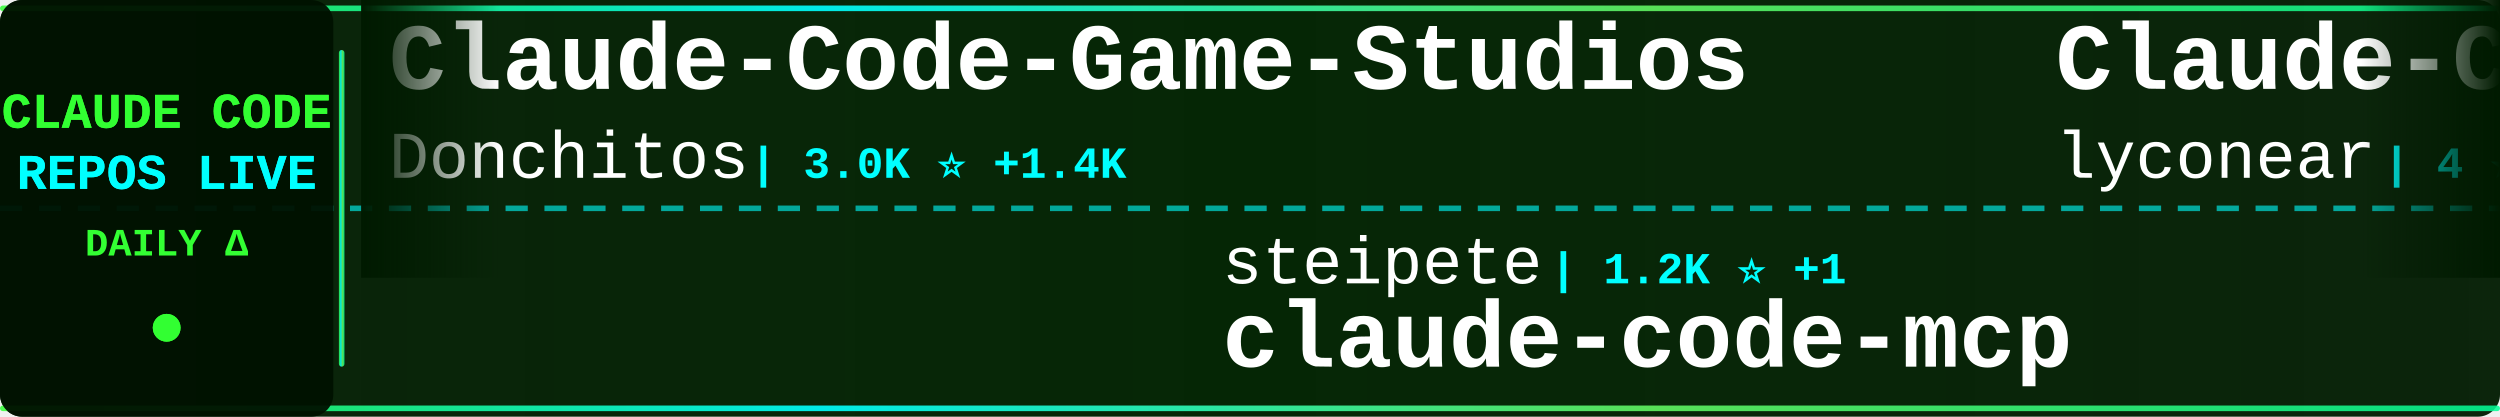
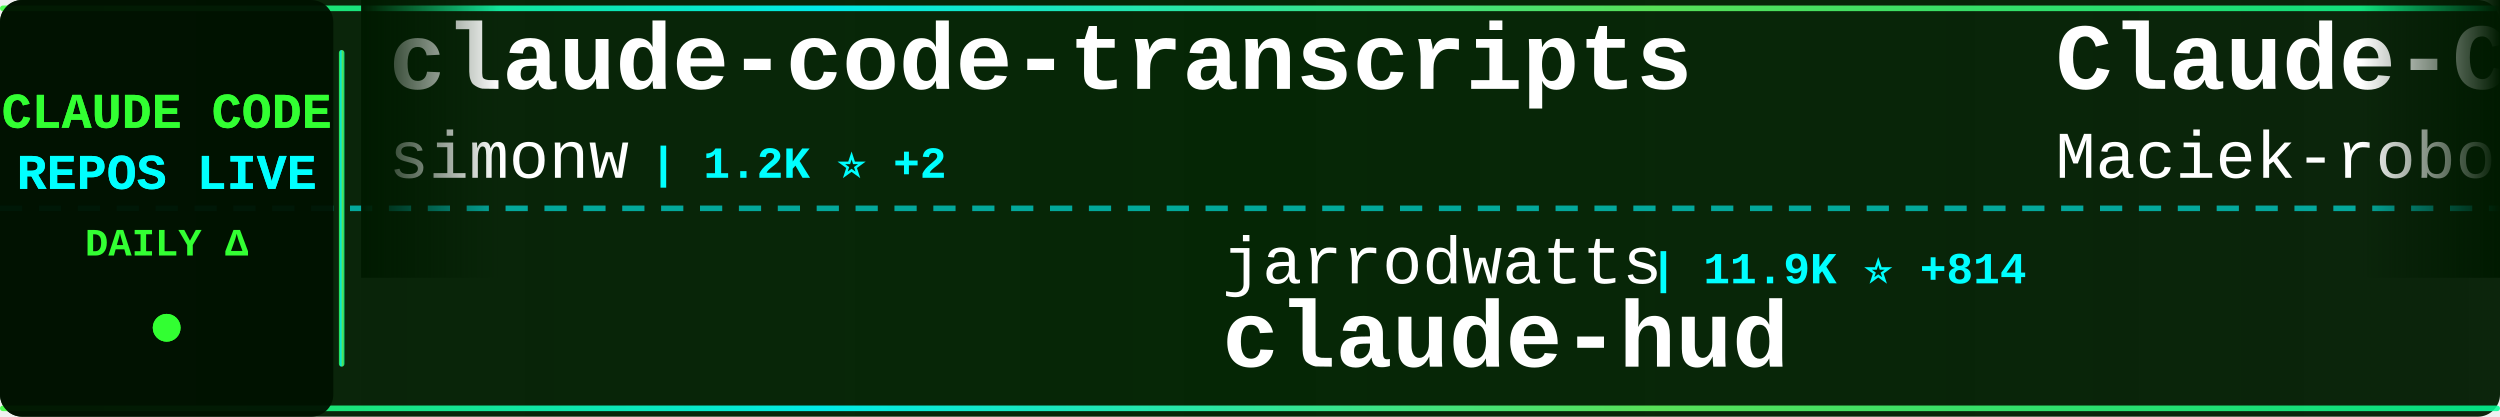
<svg xmlns="http://www.w3.org/2000/svg" width="900" height="150">
  <defs>
    <linearGradient id="tickerBg" x1="0%" y1="0%" x2="100%" y2="0%">
      <stop offset="0%" style="stop-color:#001a00;stop-opacity:0.95" />
      <stop offset="50%" style="stop-color:#002200;stop-opacity:0.98" />
      <stop offset="100%" style="stop-color:#001a00;stop-opacity:0.95" />
    </linearGradient>
    <linearGradient id="borderGrad" x1="0%" y1="0%" x2="100%" y2="0%">
      <stop offset="0%" style="stop-color:#33ff33;stop-opacity:0.85">
        <animate attributeName="stop-opacity" values="0.85;1;0.85" dur="2s" repeatCount="indefinite" />
      </stop>
      <stop offset="33%" style="stop-color:#00ffff;stop-opacity:0.9">
        <animate attributeName="stop-opacity" values="0.9;1;0.9" dur="2.2s" repeatCount="indefinite" />
      </stop>
      <stop offset="66%" style="stop-color:#66ff66;stop-opacity:0.85">
        <animate attributeName="stop-opacity" values="0.85;1;0.85" dur="1.8s" repeatCount="indefinite" />
      </stop>
      <stop offset="100%" style="stop-color:#00ff99;stop-opacity:0.85">
        <animate attributeName="stop-opacity" values="0.85;1;0.85" dur="2s" repeatCount="indefinite" />
      </stop>
    </linearGradient>
    <filter id="textGlow">
      <feGaussianBlur stdDeviation="0.1" result="coloredBlur" />
      <feMerge>
        <feMergeNode in="coloredBlur" />
        <feMergeNode in="SourceGraphic" />
      </feMerge>
    </filter>
    <filter id="metricGlow">
      <feGaussianBlur stdDeviation="0.2" result="coloredBlur" />
      <feMerge>
        <feMergeNode in="coloredBlur" />
        <feMergeNode in="SourceGraphic" />
      </feMerge>
    </filter>
    <linearGradient id="leftFade" x1="0%" y1="0%" x2="100%" y2="0%">
      <stop offset="0%" style="stop-color:#001a00;stop-opacity:1" />
      <stop offset="100%" style="stop-color:#001a00;stop-opacity:0" />
    </linearGradient>
    <linearGradient id="rightFade" x1="0%" y1="0%" x2="100%" y2="0%">
      <stop offset="0%" style="stop-color:#001a00;stop-opacity:0" />
      <stop offset="100%" style="stop-color:#001a00;stop-opacity:1" />
    </linearGradient>
  </defs>
  <rect width="900" height="150" fill="url(#tickerBg)" rx="8" />
  <rect x="0" y="2" width="900" height="2" fill="url(#borderGrad)" rx="1" />
  <rect x="0" y="146" width="900" height="2" fill="url(#borderGrad)" rx="1" />
  <line x1="0" y1="75" x2="900" y2="75" stroke="#00ffff" stroke-width="2" stroke-dasharray="8 6" opacity="0.6" />
  <rect x="0" y="0" width="120" height="150" fill="#001100" opacity="0.95" rx="8" />
  <text x="60" y="46" font-family="'Courier New', monospace" font-size="18" font-weight="bold" fill="#33ff33" text-anchor="middle" filter="url(#textGlow)">
    CLAUDE CODE
  </text>
  <text x="60" y="68" font-family="'Courier New', monospace" font-size="18" font-weight="bold" fill="#00ffff" text-anchor="middle" filter="url(#textGlow)">
    REPOS LIVE
  </text>
  <text x="60" y="92" font-family="'Courier New', monospace" font-size="14" font-weight="bold" fill="#33ff33" text-anchor="middle">
    DAILY Δ
  </text>
  <circle cx="60" cy="118" r="5" fill="#33ff33" filter="url(#metricGlow)">
    <animate attributeName="r" values="4;6;4" dur="1.5s" repeatCount="indefinite" />
    <animate attributeName="opacity" values="0.6;1;0.6" dur="1.5s" repeatCount="indefinite" />
  </circle>
  <rect x="122" y="18" width="2" height="114" fill="url(#borderGrad)" rx="1" />
  <clipPath id="tickerClip">
    <rect x="130" y="0" width="770" height="150" />
  </clipPath>
  <g clip-path="url(#tickerClip)">
    <g id="tickerItems">
      <animateTransform attributeName="transform" attributeType="XML" type="translate" from="0 0" to="-3000 0" dur="54s" repeatCount="indefinite" />
      <g transform="translate(0, 0)">
-         <text x="140" y="32" font-family="'Courier New', monospace" font-size="34" font-weight="bold" fill="#ffffff">Claude-Code-Game-Studios</text>
-         <text x="140" y="64" font-family="'Courier New', monospace" font-size="24" font-weight="normal" fill="#ffffff" opacity="1.0">Donchitos</text>
-         <text x="270" y="64" font-family="'Courier New', monospace" font-size="16" font-weight="bold" fill="#00ffff"> | 3.0K ⭐ +1.4K</text>
+         <text x="140" y="32" font-family="'Courier New', monospace" font-size="34" font-weight="bold" fill="#ffffff">claude-code-transcripts</text>
+         <text x="140" y="64" font-family="'Courier New', monospace" font-size="24" font-weight="normal" fill="#ffffff" opacity="1.0">simonw</text>
+         <text x="234" y="64" font-family="'Courier New', monospace" font-size="16" font-weight="bold" fill="#00ffff"> | 1.2K ⭐ +2</text>
      </g>
      <g transform="translate(300, 0)">
-         <text x="140" y="102" font-family="'Courier New', monospace" font-size="24" font-weight="normal" fill="#ffffff" opacity="1.0">steipete</text>
-         <text x="258" y="102" font-family="'Courier New', monospace" font-size="16" font-weight="bold" fill="#00ffff"> | 1.2K ⭐ +1</text>
-         <text x="140" y="132" font-family="'Courier New', monospace" font-size="34" font-weight="bold" fill="#ffffff">claude-code-mcp</text>
+         <text x="140" y="102" font-family="'Courier New', monospace" font-size="24" font-weight="normal" fill="#ffffff" opacity="1.0">jarrodwatts</text>
+         <text x="294" y="102" font-family="'Courier New', monospace" font-size="16" font-weight="bold" fill="#00ffff"> | 11.9K ⭐ +814</text>
+         <text x="140" y="132" font-family="'Courier New', monospace" font-size="34" font-weight="bold" fill="#ffffff">claude-hud</text>
      </g>
      <g transform="translate(600, 0)">
-         <text x="140" y="32" font-family="'Courier New', monospace" font-size="34" font-weight="bold" fill="#ffffff">Claude-Code</text>
-         <text x="140" y="64" font-family="'Courier New', monospace" font-size="24" font-weight="normal" fill="#ffffff" opacity="1.0">lyconear</text>
-         <text x="258" y="64" font-family="'Courier New', monospace" font-size="16" font-weight="bold" fill="#00ffff"> | 4 ⭐</text>
+         <text x="140" y="32" font-family="'Courier New', monospace" font-size="34" font-weight="bold" fill="#ffffff">Claude-Code-Usage-Monito...</text>
+         <text x="140" y="64" font-family="'Courier New', monospace" font-size="24" font-weight="normal" fill="#ffffff" opacity="1.0">Maciek-roboblog</text>
+         <text x="342" y="64" font-family="'Courier New', monospace" font-size="16" font-weight="bold" fill="#00ffff"> | 7.1K ⭐ +22</text>
      </g>
      <g transform="translate(900, 0)">
-         <text x="140" y="102" font-family="'Courier New', monospace" font-size="24" font-weight="normal" fill="#ffffff" opacity="1.0">snarktank</text>
-         <text x="270" y="102" font-family="'Courier New', monospace" font-size="16" font-weight="bold" fill="#00ffff"> | 13.6K ⭐ +95</text>
-         <text x="140" y="132" font-family="'Courier New', monospace" font-size="34" font-weight="bold" fill="#ffffff">ralph</text>
+         <text x="140" y="102" font-family="'Courier New', monospace" font-size="24" font-weight="normal" fill="#ffffff" opacity="1.0">severity1</text>
+         <text x="270" y="102" font-family="'Courier New', monospace" font-size="16" font-weight="bold" fill="#00ffff"> | 1.3K ⭐ +4</text>
+         <text x="140" y="132" font-family="'Courier New', monospace" font-size="34" font-weight="bold" fill="#ffffff">claude-code-prompt-impro...</text>
      </g>
      <g transform="translate(1200, 0)">
-         <text x="140" y="32" font-family="'Courier New', monospace" font-size="34" font-weight="bold" fill="#ffffff">claude-hud</text>
-         <text x="140" y="64" font-family="'Courier New', monospace" font-size="24" font-weight="normal" fill="#ffffff" opacity="1.0">jarrodwatts</text>
-         <text x="294" y="64" font-family="'Courier New', monospace" font-size="16" font-weight="bold" fill="#00ffff"> | 11.7K ⭐ +866</text>
+         <text x="140" y="32" font-family="'Courier New', monospace" font-size="34" font-weight="bold" fill="#ffffff">claude-code-hub</text>
+         <text x="140" y="64" font-family="'Courier New', monospace" font-size="24" font-weight="normal" fill="#ffffff" opacity="1.0">ding113</text>
+         <text x="246" y="64" font-family="'Courier New', monospace" font-size="16" font-weight="bold" fill="#00ffff"> | 2.1K ⭐ +25</text>
      </g>
      <g transform="translate(1500, 0)">
-         <text x="140" y="102" font-family="'Courier New', monospace" font-size="24" font-weight="normal" fill="#ffffff" opacity="1.0">Njengah</text>
-         <text x="246" y="102" font-family="'Courier New', monospace" font-size="16" font-weight="bold" fill="#00ffff"> | 1.5K ⭐ +2</text>
-         <text x="140" y="132" font-family="'Courier New', monospace" font-size="34" font-weight="bold" fill="#ffffff">claude-code-cheat-sheet</text>
+         <text x="140" y="102" font-family="'Courier New', monospace" font-size="24" font-weight="normal" fill="#ffffff" opacity="1.0">anthropics</text>
+         <text x="282" y="102" font-family="'Courier New', monospace" font-size="16" font-weight="bold" fill="#00ffff"> | 621 ⭐</text>
+         <text x="140" y="132" font-family="'Courier New', monospace" font-size="34" font-weight="bold" fill="#ffffff">claude-code-base-action</text>
      </g>
      <g transform="translate(1800, 0)">
        <text x="140" y="32" font-family="'Courier New', monospace" font-size="34" font-weight="bold" fill="#ffffff">oh-my-openagent</text>
        <text x="140" y="64" font-family="'Courier New', monospace" font-size="24" font-weight="normal" fill="#ffffff" opacity="1.0">code-yeongyu</text>
-         <text x="306" y="64" font-family="'Courier New', monospace" font-size="16" font-weight="bold" fill="#00ffff"> | 42.7K ⭐ +410</text>
+         <text x="306" y="64" font-family="'Courier New', monospace" font-size="16" font-weight="bold" fill="#00ffff"> | 42.8K ⭐ +421</text>
      </g>
      <g transform="translate(2100, 0)">
-         <text x="140" y="102" font-family="'Courier New', monospace" font-size="24" font-weight="normal" fill="#ffffff" opacity="1.0">Alishahryar1</text>
-         <text x="306" y="102" font-family="'Courier New', monospace" font-size="16" font-weight="bold" fill="#00ffff"> | 1.1K ⭐ +20</text>
-         <text x="140" y="132" font-family="'Courier New', monospace" font-size="34" font-weight="bold" fill="#ffffff">free-claude-code</text>
+         <text x="140" y="102" font-family="'Courier New', monospace" font-size="24" font-weight="normal" fill="#ffffff" opacity="1.0">bfly123</text>
+         <text x="246" y="102" font-family="'Courier New', monospace" font-size="16" font-weight="bold" fill="#00ffff"> | 1.8K ⭐ +39</text>
+         <text x="140" y="132" font-family="'Courier New', monospace" font-size="34" font-weight="bold" fill="#ffffff">claude_code_bridge</text>
      </g>
      <g transform="translate(2400, 0)">
-         <text x="140" y="32" font-family="'Courier New', monospace" font-size="34" font-weight="bold" fill="#ffffff">opcode</text>
-         <text x="140" y="64" font-family="'Courier New', monospace" font-size="24" font-weight="normal" fill="#ffffff" opacity="1.0">winfunc</text>
-         <text x="246" y="64" font-family="'Courier New', monospace" font-size="16" font-weight="bold" fill="#00ffff"> | 21.1K ⭐ +23</text>
+         <text x="140" y="32" font-family="'Courier New', monospace" font-size="34" font-weight="bold" fill="#ffffff">free-claude-code</text>
+         <text x="140" y="64" font-family="'Courier New', monospace" font-size="24" font-weight="normal" fill="#ffffff" opacity="1.0">Alishahryar1</text>
+         <text x="306" y="64" font-family="'Courier New', monospace" font-size="16" font-weight="bold" fill="#00ffff"> | 1.1K ⭐ +17</text>
      </g>
      <g transform="translate(2700, 0)">
-         <text x="140" y="102" font-family="'Courier New', monospace" font-size="24" font-weight="normal" fill="#ffffff" opacity="1.0">simonw</text>
-         <text x="234" y="102" font-family="'Courier New', monospace" font-size="16" font-weight="bold" fill="#00ffff"> | 1.2K ⭐ +2</text>
-         <text x="140" y="132" font-family="'Courier New', monospace" font-size="34" font-weight="bold" fill="#ffffff">claude-code-transcripts</text>
+         <text x="140" y="102" font-family="'Courier New', monospace" font-size="24" font-weight="normal" fill="#ffffff" opacity="1.0">OneRedOak</text>
+         <text x="270" y="102" font-family="'Courier New', monospace" font-size="16" font-weight="bold" fill="#00ffff"> | 3.7K ⭐ +5</text>
+         <text x="140" y="132" font-family="'Courier New', monospace" font-size="34" font-weight="bold" fill="#ffffff">claude-code-workflows</text>
      </g>
      <g transform="translate(3000, 0)">
-         <text x="140" y="32" font-family="'Courier New', monospace" font-size="34" font-weight="bold" fill="#ffffff">Claude-Code-Game-Studios</text>
-         <text x="140" y="64" font-family="'Courier New', monospace" font-size="24" font-weight="normal" fill="#ffffff" opacity="1.0">Donchitos</text>
-         <text x="270" y="64" font-family="'Courier New', monospace" font-size="16" font-weight="bold" fill="#00ffff"> | 3.0K ⭐ +1.4K</text>
+         <text x="140" y="32" font-family="'Courier New', monospace" font-size="34" font-weight="bold" fill="#ffffff">claude-code-transcripts</text>
+         <text x="140" y="64" font-family="'Courier New', monospace" font-size="24" font-weight="normal" fill="#ffffff" opacity="1.0">simonw</text>
+         <text x="234" y="64" font-family="'Courier New', monospace" font-size="16" font-weight="bold" fill="#00ffff"> | 1.2K ⭐ +2</text>
      </g>
      <g transform="translate(3300, 0)">
-         <text x="140" y="102" font-family="'Courier New', monospace" font-size="24" font-weight="normal" fill="#ffffff" opacity="1.0">steipete</text>
-         <text x="258" y="102" font-family="'Courier New', monospace" font-size="16" font-weight="bold" fill="#00ffff"> | 1.2K ⭐ +1</text>
-         <text x="140" y="132" font-family="'Courier New', monospace" font-size="34" font-weight="bold" fill="#ffffff">claude-code-mcp</text>
+         <text x="140" y="102" font-family="'Courier New', monospace" font-size="24" font-weight="normal" fill="#ffffff" opacity="1.0">jarrodwatts</text>
+         <text x="294" y="102" font-family="'Courier New', monospace" font-size="16" font-weight="bold" fill="#00ffff"> | 11.9K ⭐ +814</text>
+         <text x="140" y="132" font-family="'Courier New', monospace" font-size="34" font-weight="bold" fill="#ffffff">claude-hud</text>
      </g>
      <g transform="translate(3600, 0)">
-         <text x="140" y="32" font-family="'Courier New', monospace" font-size="34" font-weight="bold" fill="#ffffff">Claude-Code</text>
-         <text x="140" y="64" font-family="'Courier New', monospace" font-size="24" font-weight="normal" fill="#ffffff" opacity="1.0">lyconear</text>
-         <text x="258" y="64" font-family="'Courier New', monospace" font-size="16" font-weight="bold" fill="#00ffff"> | 4 ⭐</text>
+         <text x="140" y="32" font-family="'Courier New', monospace" font-size="34" font-weight="bold" fill="#ffffff">Claude-Code-Usage-Monito...</text>
+         <text x="140" y="64" font-family="'Courier New', monospace" font-size="24" font-weight="normal" fill="#ffffff" opacity="1.0">Maciek-roboblog</text>
+         <text x="342" y="64" font-family="'Courier New', monospace" font-size="16" font-weight="bold" fill="#00ffff"> | 7.1K ⭐ +22</text>
      </g>
      <g transform="translate(3900, 0)">
-         <text x="140" y="102" font-family="'Courier New', monospace" font-size="24" font-weight="normal" fill="#ffffff" opacity="1.0">snarktank</text>
-         <text x="270" y="102" font-family="'Courier New', monospace" font-size="16" font-weight="bold" fill="#00ffff"> | 13.6K ⭐ +95</text>
-         <text x="140" y="132" font-family="'Courier New', monospace" font-size="34" font-weight="bold" fill="#ffffff">ralph</text>
+         <text x="140" y="102" font-family="'Courier New', monospace" font-size="24" font-weight="normal" fill="#ffffff" opacity="1.0">severity1</text>
+         <text x="270" y="102" font-family="'Courier New', monospace" font-size="16" font-weight="bold" fill="#00ffff"> | 1.3K ⭐ +4</text>
+         <text x="140" y="132" font-family="'Courier New', monospace" font-size="34" font-weight="bold" fill="#ffffff">claude-code-prompt-impro...</text>
      </g>
    </g>
  </g>
  <rect x="130" y="0" width="50" height="100" fill="url(#leftFade)" />
  <rect x="850" y="0" width="50" height="100" fill="url(#rightFade)" />
</svg>
